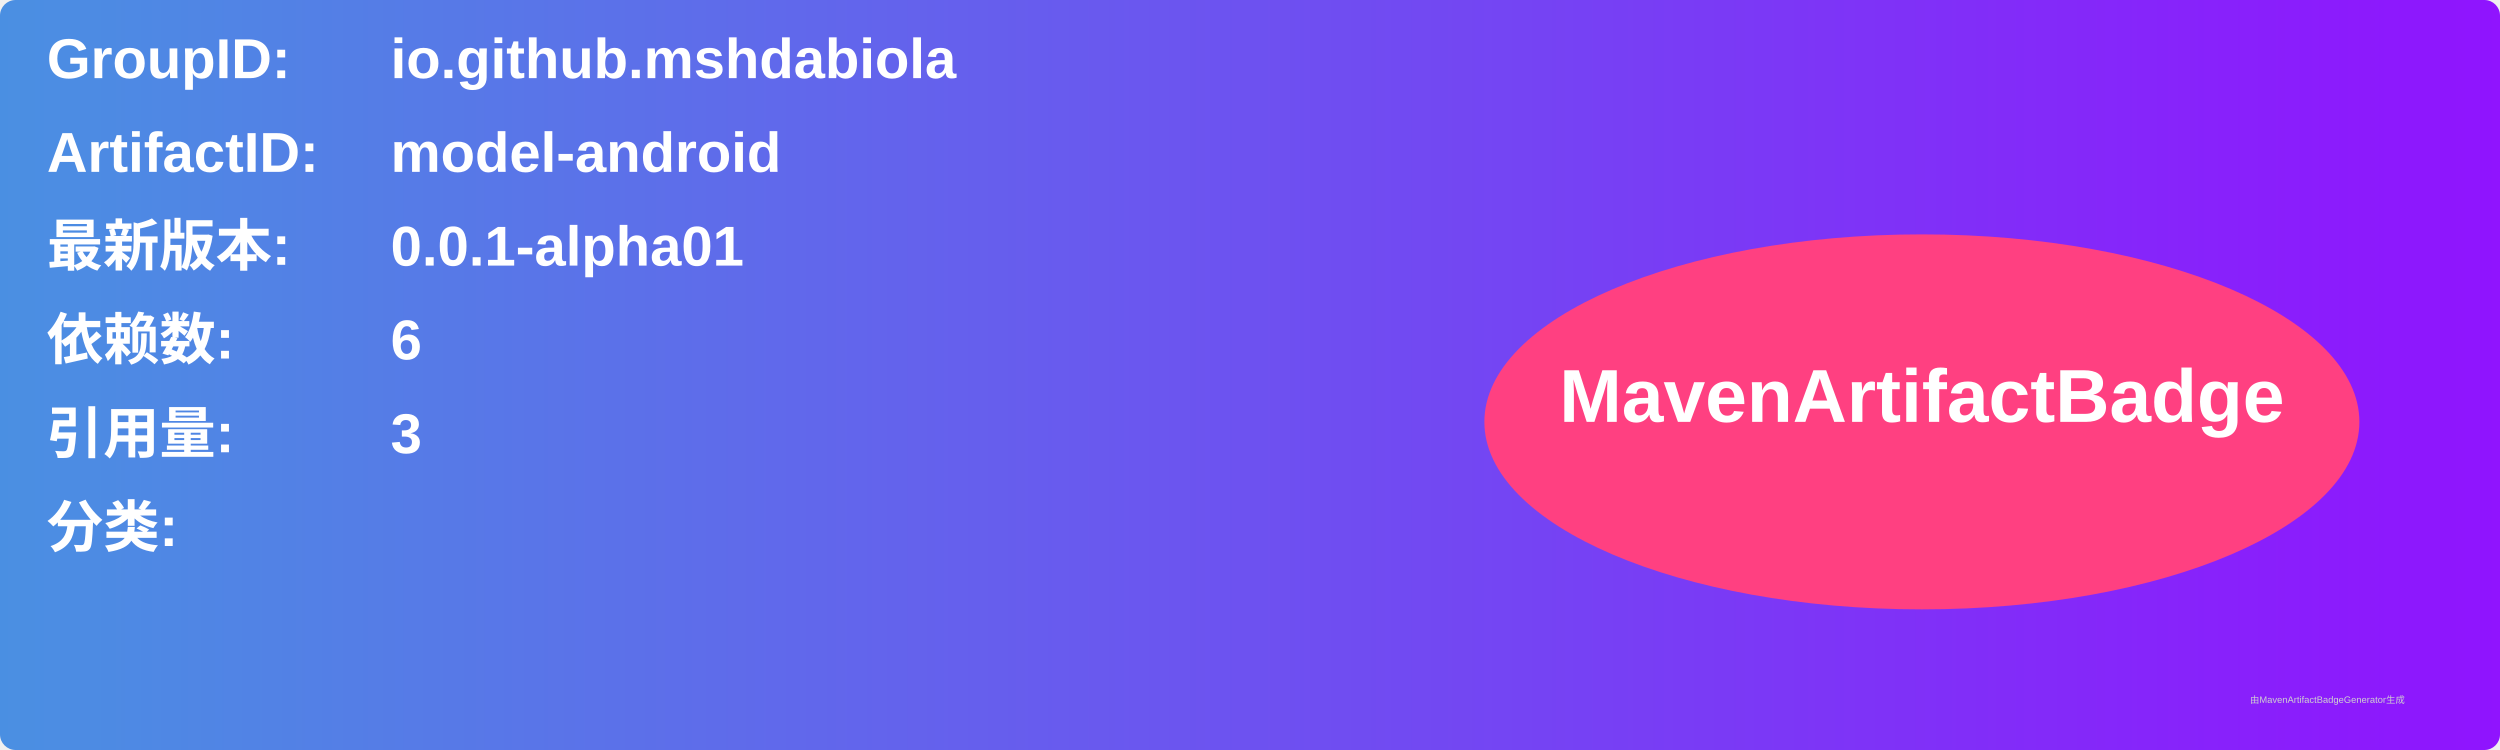
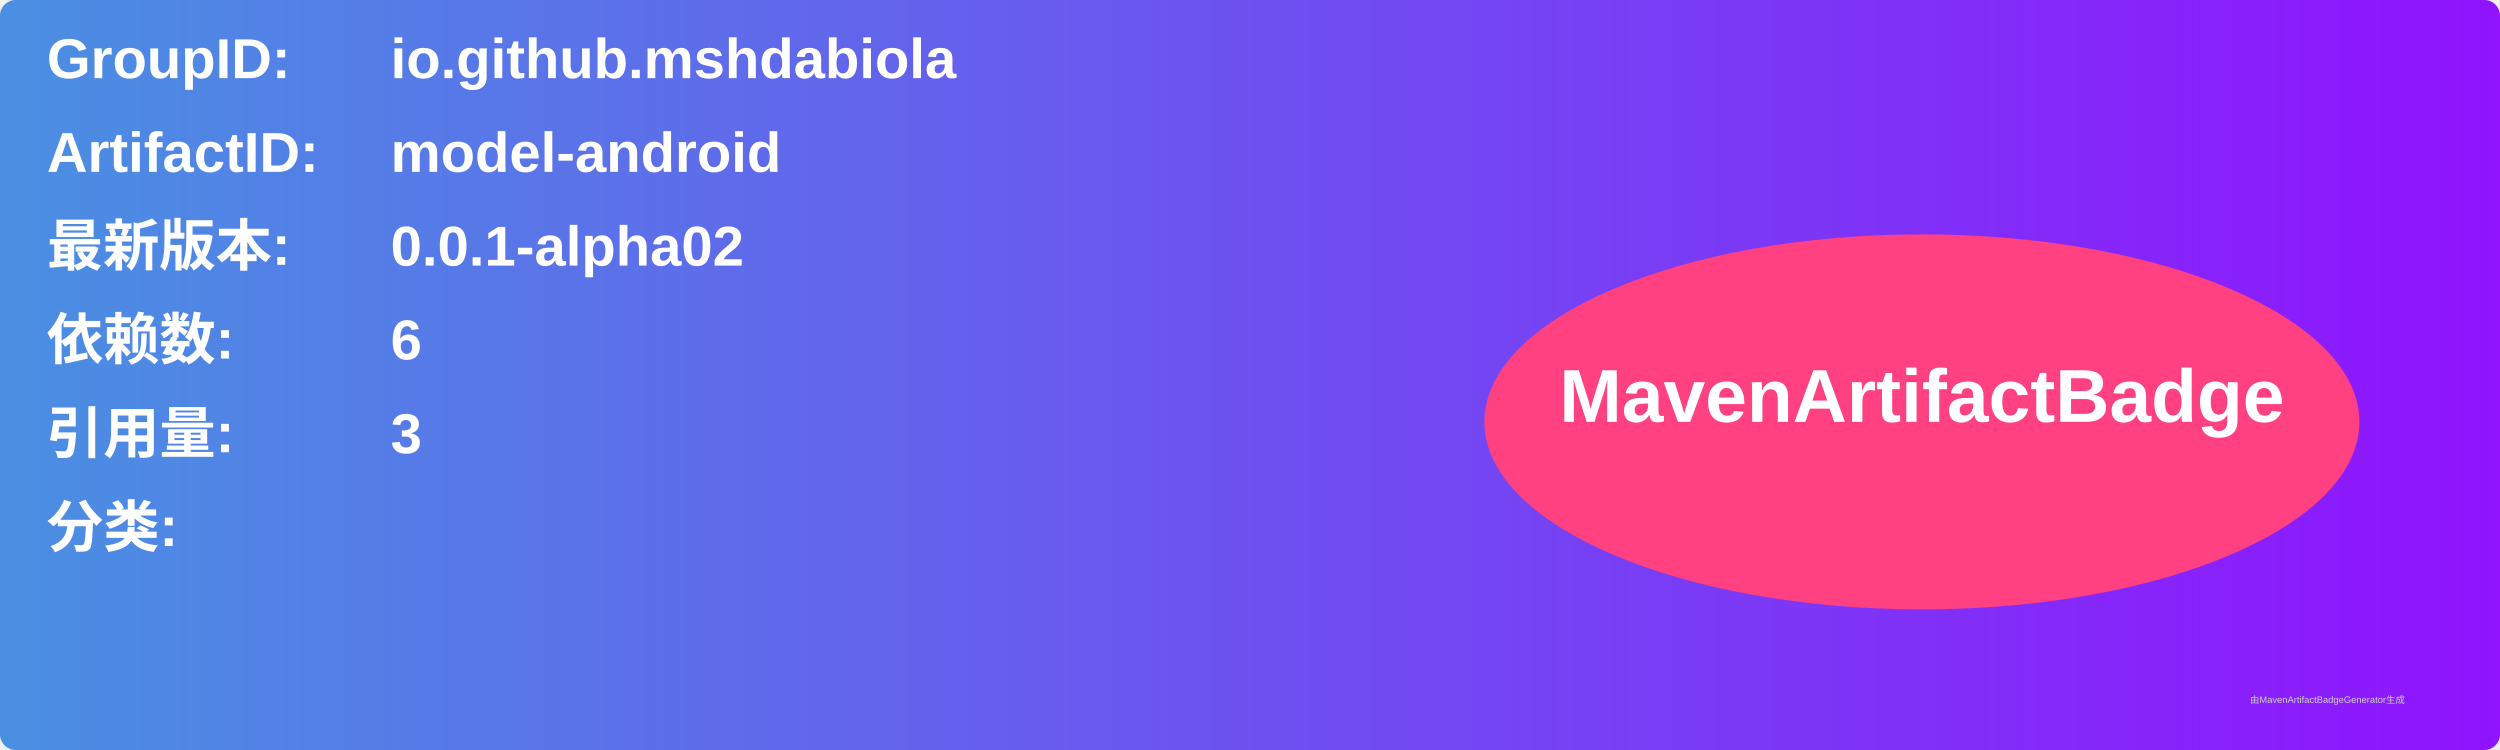
<svg xmlns="http://www.w3.org/2000/svg" width="800" height="240" viewBox="0 0 800 240">
  <linearGradient id="grad" x1="0%" y1="0%" x2="100%" y2="0%">
    <stop offset="0%" stop-color="#4a90e2" />
    <stop offset="100%" stop-color="#9013fe" />
  </linearGradient>
  <rect width="100%" height="100%" rx="5" ry="5" fill="url(#grad)" />
  <g transform="translate(15, 15)">
    <text x="0" y="10" font-family="Arial" font-size="18" fill="white" font-weight="bold" width="260">GroupID:</text>
    <text x="110" y="10" font-family="Arial" font-size="18" fill="white" font-weight="bold" width="460">io.github.mshdabiola</text>
    <text x="0" y="40" font-family="Arial" font-size="18" fill="white" font-weight="bold" width="260">ArtifactID:</text>
    <text x="110" y="40" font-family="Arial" font-size="18" fill="white" font-weight="bold" width="460">model-android</text>
    <text x="0" y="70" font-family="Arial" font-size="18" fill="white" font-weight="bold">最新版本:</text>
    <text x="110" y="70" font-family="Arial" font-size="18" fill="white" font-weight="bold">
-       <tspan font-weight="bold">0.0.1-alpha01</tspan>
+       <tspan font-weight="bold">0.0.1-alpha02</tspan>
    </text>
    <text x="0" y="100" font-family="Arial" font-size="18" fill="white" font-weight="bold">依赖数: </text>
    <text x="110" y="100" font-family="Arial" font-size="18" fill="white">
      <tspan font-weight="bold">6</tspan>
    </text>
    <text x="0" y="130" font-family="Arial" font-size="18" fill="white" font-weight="bold">引用量: </text>
    <text x="110" y="130" font-family="Arial" font-size="18" fill="white">
      <tspan font-weight="bold">3</tspan>
    </text>
    <text x="0" y="160" font-family="Arial" font-size="18" fill="white" font-weight="bold">分类:</text>
    <text x="10" y="190" font-family="Arial" font-size="10" fill="white">
      <tspan font-weight="bold" />
    </text>
    <ellipse cx="600" cy="120" rx="140" ry="60" fill="#ff4081" />
    <text x="600" y="120" text-anchor="middle" font-family="Arial" font-size="24" fill="white" font-weight="bold">MavenArtifactBadge</text>
  </g>
  <text x="720" y="225" font-family="Arial" font-size="3" fill="#d0d0d0">由MavenArtifactBadgeGenerator生成</text>
</svg>
